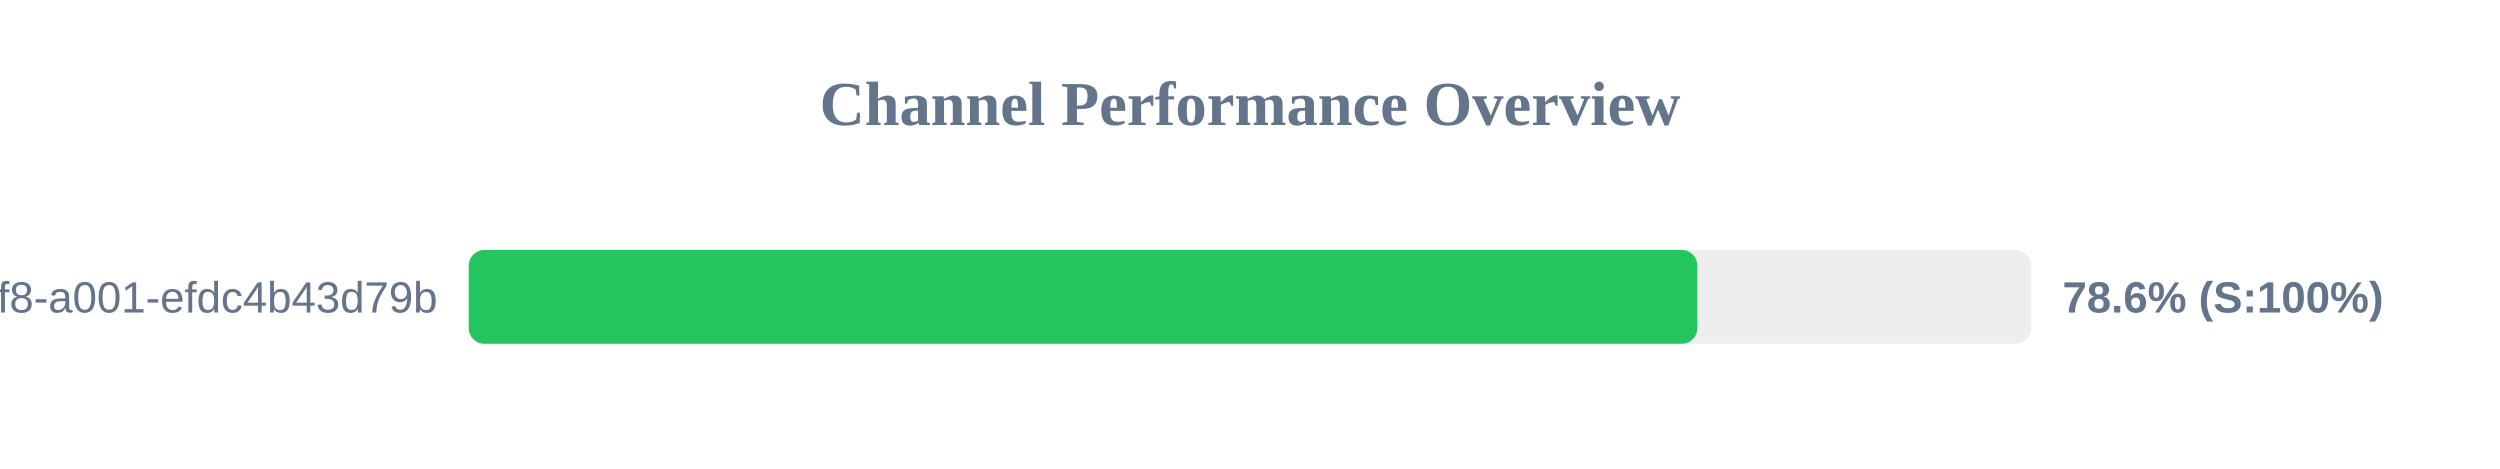
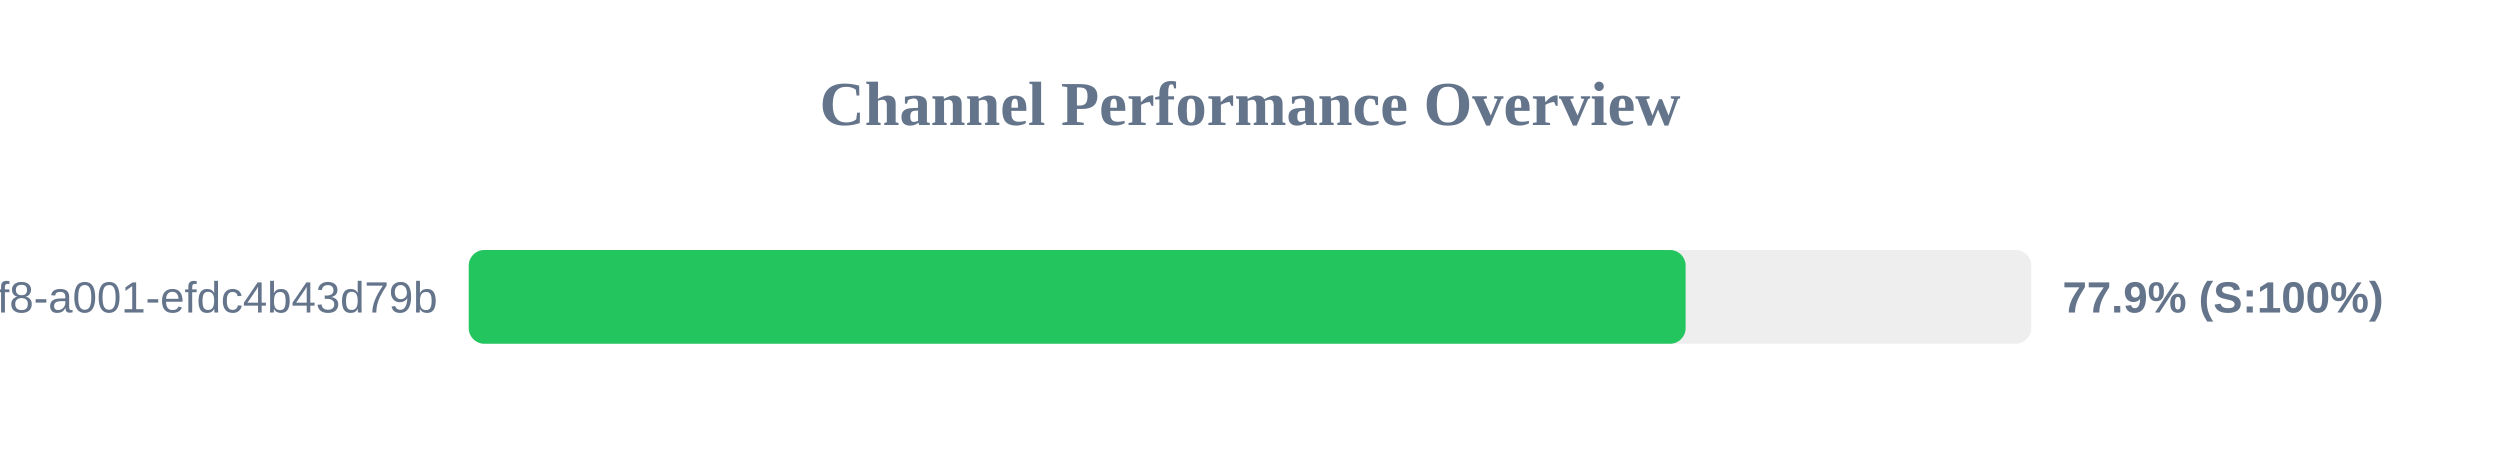
<svg xmlns="http://www.w3.org/2000/svg" width="800" height="150" version="1.1">
  <style>
        .row { font: 14px Arial; fill: #64748b; }
        .score { font: bold 14px Arial; fill: #64748b; }
    </style>
  <text x="400" y="40" text-anchor="middle" font-size="20px" font-weight="bold" fill="#64748b">Channel Performance Overview</text>
  <rect x="150" y="80" width="500" height="30" fill="#eee" rx="5" />
-   <rect x="150" y="80" width="393.15" height="30" fill="#22c55e" rx="5" />
+   <rect x="150" y="80" width="389.4" height="30" fill="#22c55e" rx="5" />
  <text x="140" y="100" text-anchor="end" class="row">?uuid=1fdb6b30-5371-4ff8-a001-efdc4b43d79b</text>
-   <text x="660" y="100" text-anchor="start" class="score">78.6% (S:100%)</text>
+   <text x="660" y="100" text-anchor="start" class="score">77.9% (S:100%)</text>
</svg>
